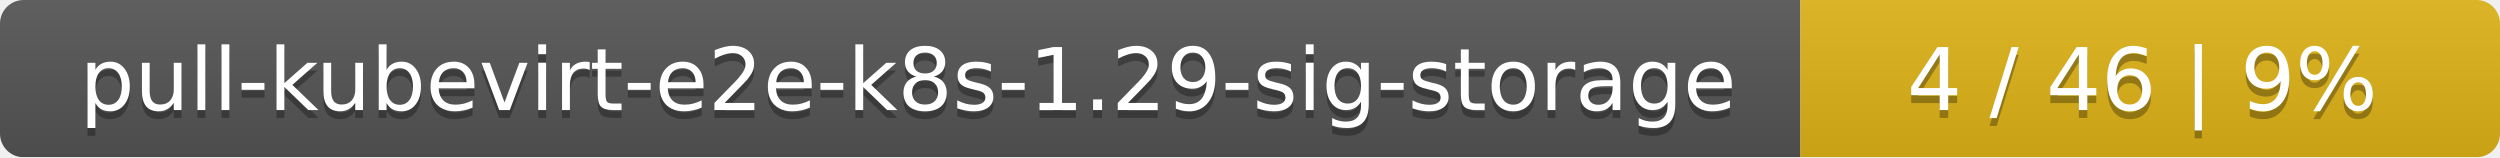
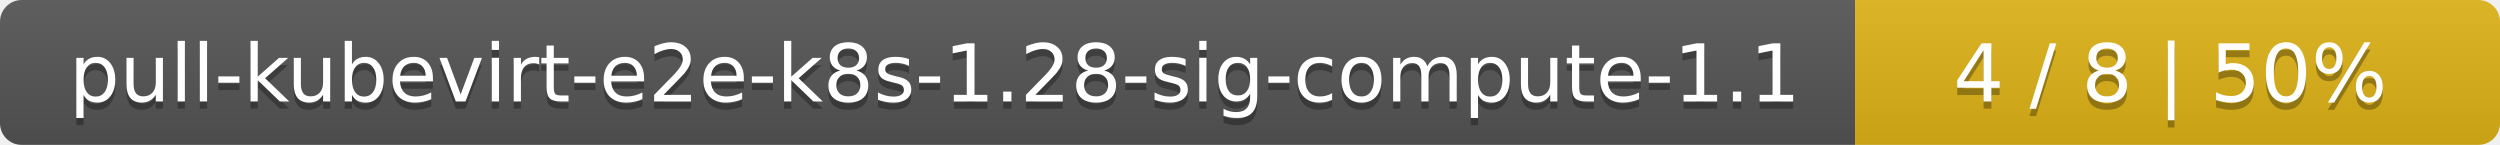
- <svg xmlns="http://www.w3.org/2000/svg" width="318" height="20">
+ <svg xmlns="http://www.w3.org/2000/svg" width="345" height="20">
  <linearGradient id="smooth" x2="0" y2="100%">
    <stop offset="0" stop-color="#bbb" stop-opacity=".1" />
    <stop offset="1" stop-opacity=".1" />
  </linearGradient>
  <mask id="round">
-     <rect width="318" height="20" rx="3" fill="#fff" />
+     <rect width="345" height="20" rx="3" fill="#fff" />
  </mask>
  <g mask="url(#round)">
-     <rect width="229" height="20" fill="#555" />
-     <rect x="229" width="89" height="20" fill="#dfb317" />
-     <rect width="318" height="20" fill="url(#smooth)" />
+     <rect width="256" height="20" fill="#555" />
+     <rect x="256" width="89" height="20" fill="#dfb317" />
+     <rect width="345" height="20" fill="url(#smooth)" />
  </g>
  <g fill="#fff" text-anchor="middle" font-family="DejaVu Sans,Verdana,Geneva,sans-serif" font-size="11">
-     <text x="115.5" y="15" fill="#010101" fill-opacity=".3">pull-kubevirt-e2e-k8s-1.29-sig-storage</text>
-     <text x="115.5" y="14">pull-kubevirt-e2e-k8s-1.29-sig-storage</text>
-     <text x="272.5" y="15" fill="#010101" fill-opacity=".3">4 / 46    |    9%</text>
-     <text x="272.5" y="14">4 / 46    |    9%</text>
+     <text x="129" y="15" fill="#010101" fill-opacity=".3">pull-kubevirt-e2e-k8s-1.28-sig-compute-1.1</text>
+     <text x="129" y="14">pull-kubevirt-e2e-k8s-1.28-sig-compute-1.1</text>
+     <text x="299.5" y="15" fill="#010101" fill-opacity=".3">4 / 8    |    50%</text>
+     <text x="299.5" y="14">4 / 8    |    50%</text>
  </g>
</svg>
